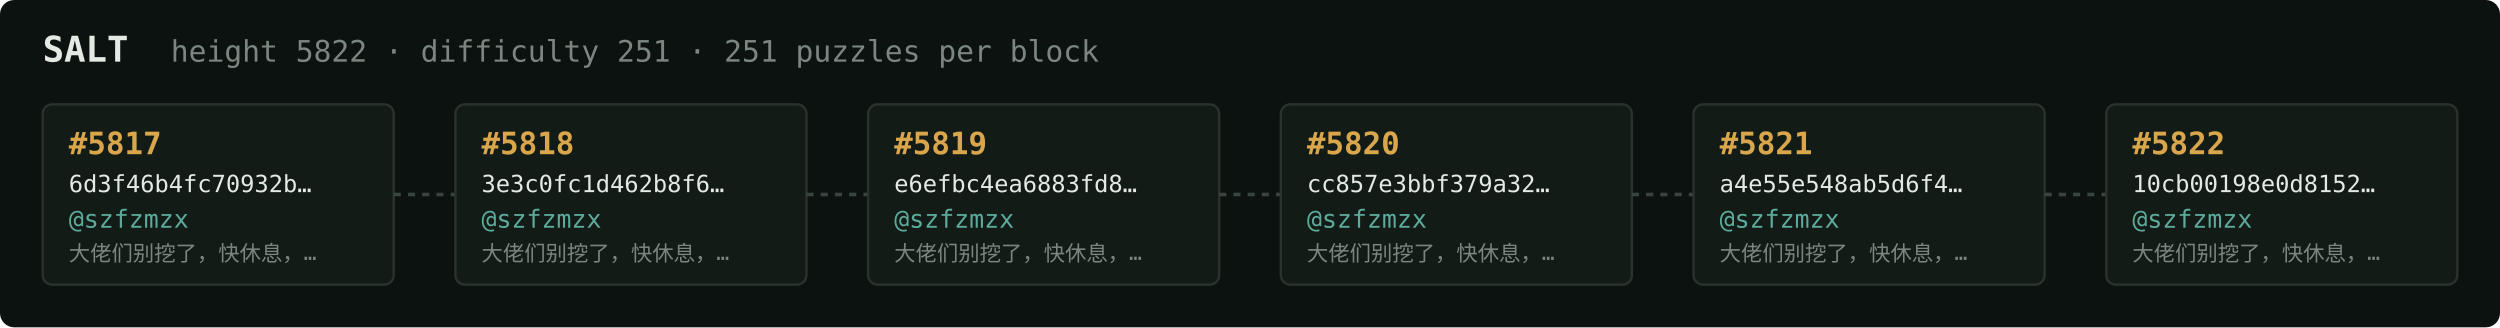
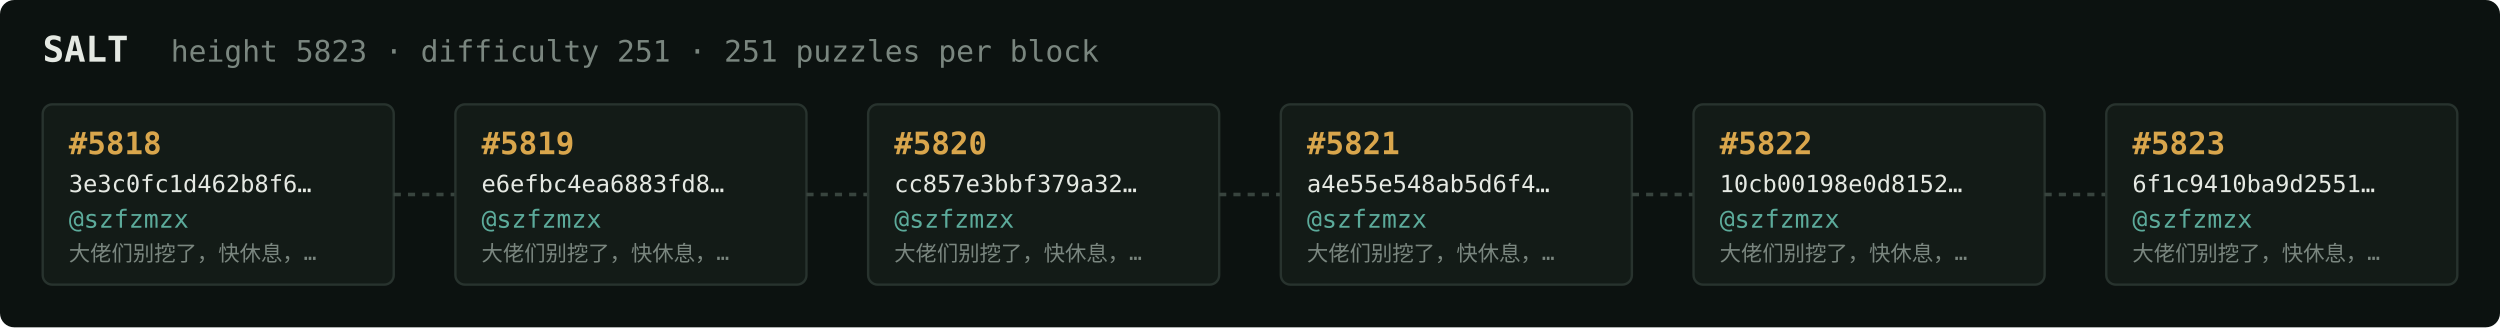
<svg xmlns="http://www.w3.org/2000/svg" width="1054" height="138" viewBox="0 0 1054 138" font-family="ui-monospace,SFMono-Regular,Menlo,monospace">
  <rect fill="#0c1210" width="1054" height="138" rx="6" />
  <text x="18" y="26" fill="#e5e9e3" font-size="15" font-weight="700">SALT</text>
-   <text x="72" y="26" fill="#7a867f" font-size="12.5">height 5822 · difficulty 251 · 251 puzzles per block</text>
+   <text x="72" y="26" fill="#7a867f" font-size="12.5">height 5823 · difficulty 251 · 251 puzzles per block</text>
  <rect x="18" y="44" width="148" height="76" rx="4" fill="#131b17" stroke="#28332e" stroke-width="1" />
-   <text x="29" y="65" fill="#d9a64c" font-size="13" font-weight="700">#5817</text>
-   <text x="29" y="81" fill="#e5e9e3" font-size="10">6d3f46b4fc70932b…</text>
+   <text x="29" y="65" fill="#d9a64c" font-size="13" font-weight="700">#5818</text>
+   <text x="29" y="81" fill="#e5e9e3" font-size="10">3e3c0fc1d462b8f6…</text>
  <text x="29" y="96" fill="#5cab9b" font-size="10.5">@szfzmzx</text>
  <text x="29" y="110" fill="#7a867f" font-size="9">大佬们别挖了，快休息，…</text>
  <line x1="166" y1="82.0" x2="192" y2="82.0" stroke="#38443e" stroke-width="1.5" stroke-dasharray="3 3" />
  <rect x="192" y="44" width="148" height="76" rx="4" fill="#131b17" stroke="#28332e" stroke-width="1" />
-   <text x="203" y="65" fill="#d9a64c" font-size="13" font-weight="700">#5818</text>
-   <text x="203" y="81" fill="#e5e9e3" font-size="10">3e3c0fc1d462b8f6…</text>
+   <text x="203" y="65" fill="#d9a64c" font-size="13" font-weight="700">#5819</text>
+   <text x="203" y="81" fill="#e5e9e3" font-size="10">e6efbc4ea6883fd8…</text>
  <text x="203" y="96" fill="#5cab9b" font-size="10.5">@szfzmzx</text>
  <text x="203" y="110" fill="#7a867f" font-size="9">大佬们别挖了，快休息，…</text>
  <line x1="340" y1="82.0" x2="366" y2="82.0" stroke="#38443e" stroke-width="1.5" stroke-dasharray="3 3" />
  <rect x="366" y="44" width="148" height="76" rx="4" fill="#131b17" stroke="#28332e" stroke-width="1" />
-   <text x="377" y="65" fill="#d9a64c" font-size="13" font-weight="700">#5819</text>
-   <text x="377" y="81" fill="#e5e9e3" font-size="10">e6efbc4ea6883fd8…</text>
+   <text x="377" y="65" fill="#d9a64c" font-size="13" font-weight="700">#5820</text>
+   <text x="377" y="81" fill="#e5e9e3" font-size="10">cc857e3bbf379a32…</text>
  <text x="377" y="96" fill="#5cab9b" font-size="10.5">@szfzmzx</text>
  <text x="377" y="110" fill="#7a867f" font-size="9">大佬们别挖了，快休息，…</text>
  <line x1="514" y1="82.0" x2="540" y2="82.0" stroke="#38443e" stroke-width="1.5" stroke-dasharray="3 3" />
  <rect x="540" y="44" width="148" height="76" rx="4" fill="#131b17" stroke="#28332e" stroke-width="1" />
-   <text x="551" y="65" fill="#d9a64c" font-size="13" font-weight="700">#5820</text>
-   <text x="551" y="81" fill="#e5e9e3" font-size="10">cc857e3bbf379a32…</text>
+   <text x="551" y="65" fill="#d9a64c" font-size="13" font-weight="700">#5821</text>
+   <text x="551" y="81" fill="#e5e9e3" font-size="10">a4e55e548ab5d6f4…</text>
  <text x="551" y="96" fill="#5cab9b" font-size="10.5">@szfzmzx</text>
  <text x="551" y="110" fill="#7a867f" font-size="9">大佬们别挖了，快休息，…</text>
  <line x1="688" y1="82.0" x2="714" y2="82.0" stroke="#38443e" stroke-width="1.5" stroke-dasharray="3 3" />
  <rect x="714" y="44" width="148" height="76" rx="4" fill="#131b17" stroke="#28332e" stroke-width="1" />
-   <text x="725" y="65" fill="#d9a64c" font-size="13" font-weight="700">#5821</text>
-   <text x="725" y="81" fill="#e5e9e3" font-size="10">a4e55e548ab5d6f4…</text>
+   <text x="725" y="65" fill="#d9a64c" font-size="13" font-weight="700">#5822</text>
+   <text x="725" y="81" fill="#e5e9e3" font-size="10">10cb00198e0d8152…</text>
  <text x="725" y="96" fill="#5cab9b" font-size="10.5">@szfzmzx</text>
  <text x="725" y="110" fill="#7a867f" font-size="9">大佬们别挖了，快休息，…</text>
  <line x1="862" y1="82.0" x2="888" y2="82.0" stroke="#38443e" stroke-width="1.5" stroke-dasharray="3 3" />
  <rect x="888" y="44" width="148" height="76" rx="4" fill="#131b17" stroke="#28332e" stroke-width="1" />
-   <text x="899" y="65" fill="#d9a64c" font-size="13" font-weight="700">#5822</text>
-   <text x="899" y="81" fill="#e5e9e3" font-size="10">10cb00198e0d8152…</text>
+   <text x="899" y="65" fill="#d9a64c" font-size="13" font-weight="700">#5823</text>
+   <text x="899" y="81" fill="#e5e9e3" font-size="10">6f1c9410ba9d2551…</text>
  <text x="899" y="96" fill="#5cab9b" font-size="10.5">@szfzmzx</text>
  <text x="899" y="110" fill="#7a867f" font-size="9">大佬们别挖了，快休息，…</text>
</svg>
